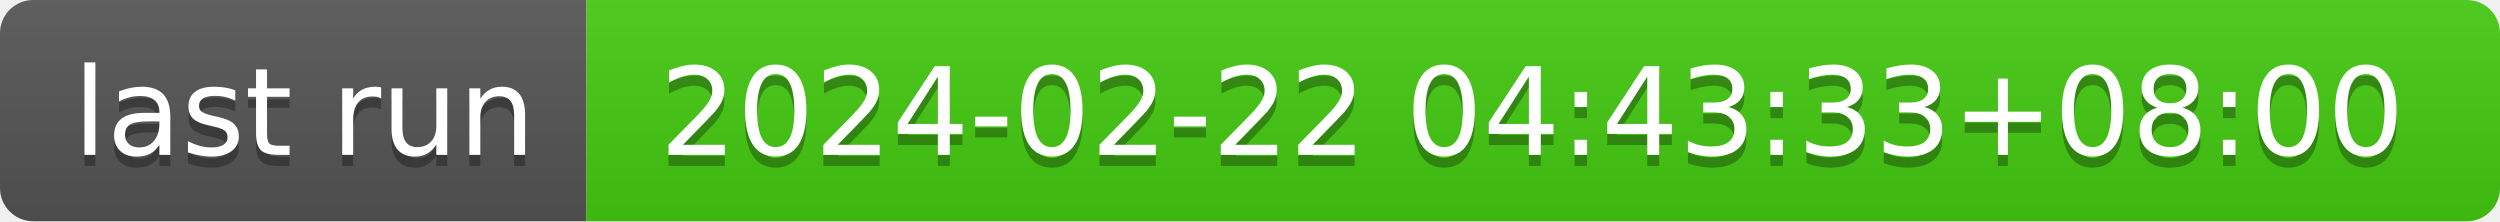
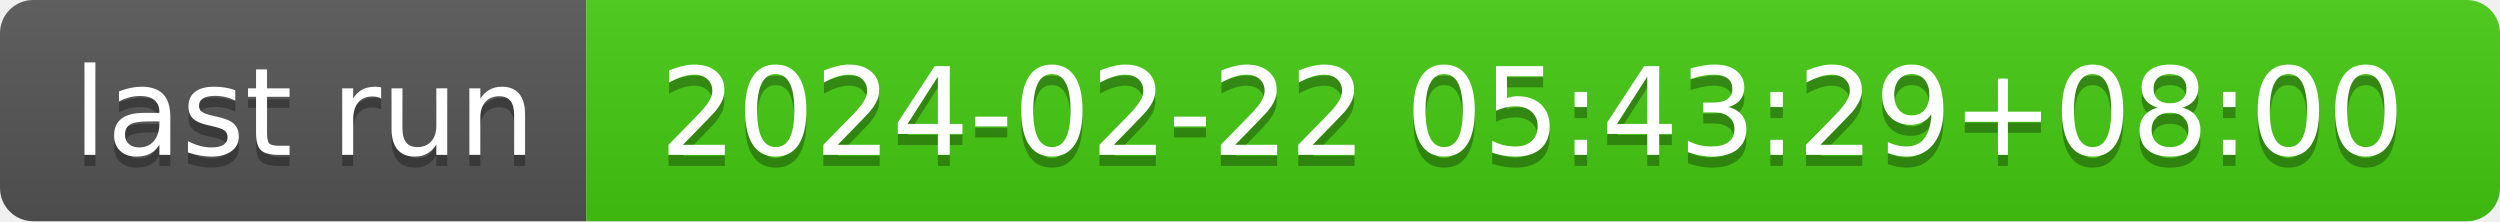
- <svg xmlns="http://www.w3.org/2000/svg" width="226" height="20" role="img" aria-label="last run: 2024-02-22 04:43:33+08:00">
+ <svg xmlns="http://www.w3.org/2000/svg" width="226" height="20" role="img" aria-label="last run: 2024-02-22 05:43:29+08:00">
  <linearGradient id="s" x2="0" y2="100%">
    <stop offset="0" stop-color="#bbb" stop-opacity=".1" />
    <stop offset="1" stop-opacity=".1" />
  </linearGradient>
  <clipPath id="r">
    <rect width="226" height="20" rx="3" fill="#fff" />
  </clipPath>
  <g clip-path="url(#r)">
    <rect width="53" height="20" fill="#555" />
    <rect x="53" width="173" height="20" fill="#4c1" />
    <rect width="226" height="20" fill="url(#s)" />
  </g>
  <g fill="#fff" text-anchor="middle" font-family="Verdana,Geneva,DejaVu Sans,sans-serif" text-rendering="geometricPrecision" font-size="110">
    <text aria-hidden="true" x="275" y="150" fill="#010101" fill-opacity=".3" transform="scale(.1)" textLength="430">last run</text>
    <text x="275" y="140" transform="scale(.1)" fill="#fff" textLength="430">last run</text>
-     <text aria-hidden="true" x="1385" y="150" fill="#010101" fill-opacity=".3" transform="scale(.1)" textLength="1630">2024-02-22 04:43:33+08:00</text>
-     <text x="1385" y="140" transform="scale(.1)" fill="#fff" textLength="1630">2024-02-22 04:43:33+08:00</text>
+     <text aria-hidden="true" x="1385" y="150" fill="#010101" fill-opacity=".3" transform="scale(.1)" textLength="1630">2024-02-22 05:43:29+08:00</text>
+     <text x="1385" y="140" transform="scale(.1)" fill="#fff" textLength="1630">2024-02-22 05:43:29+08:00</text>
  </g>
</svg>
